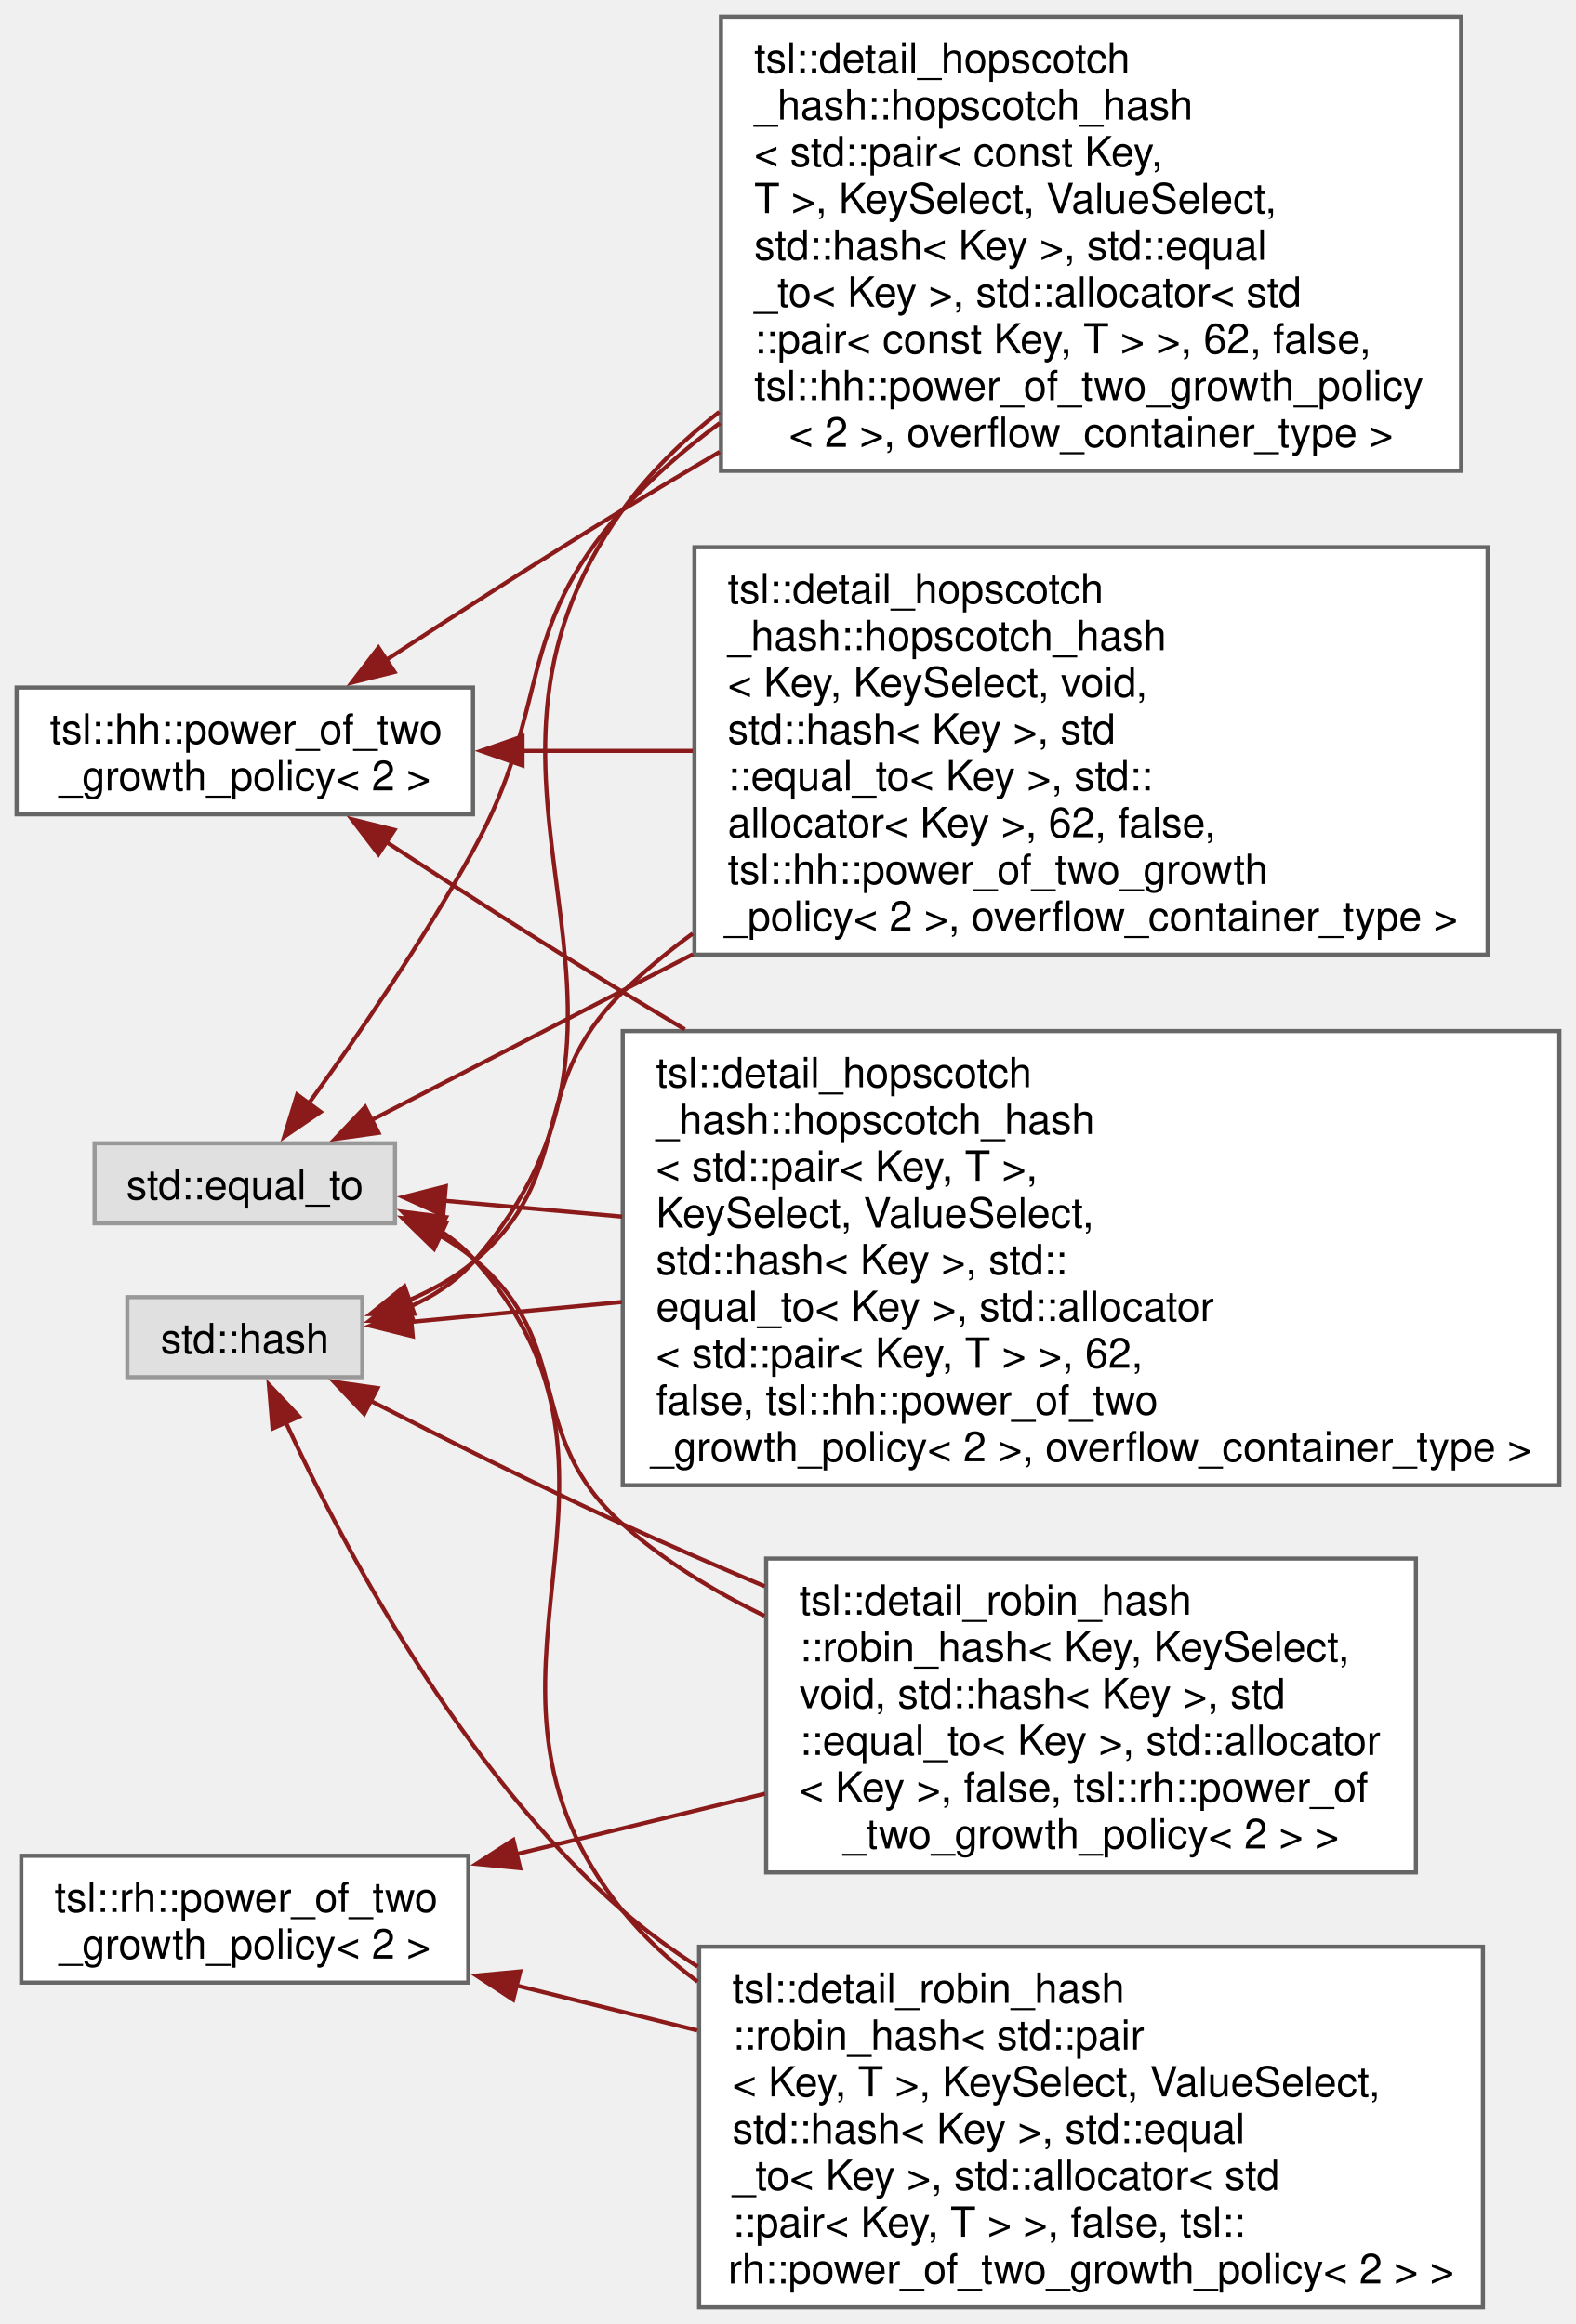
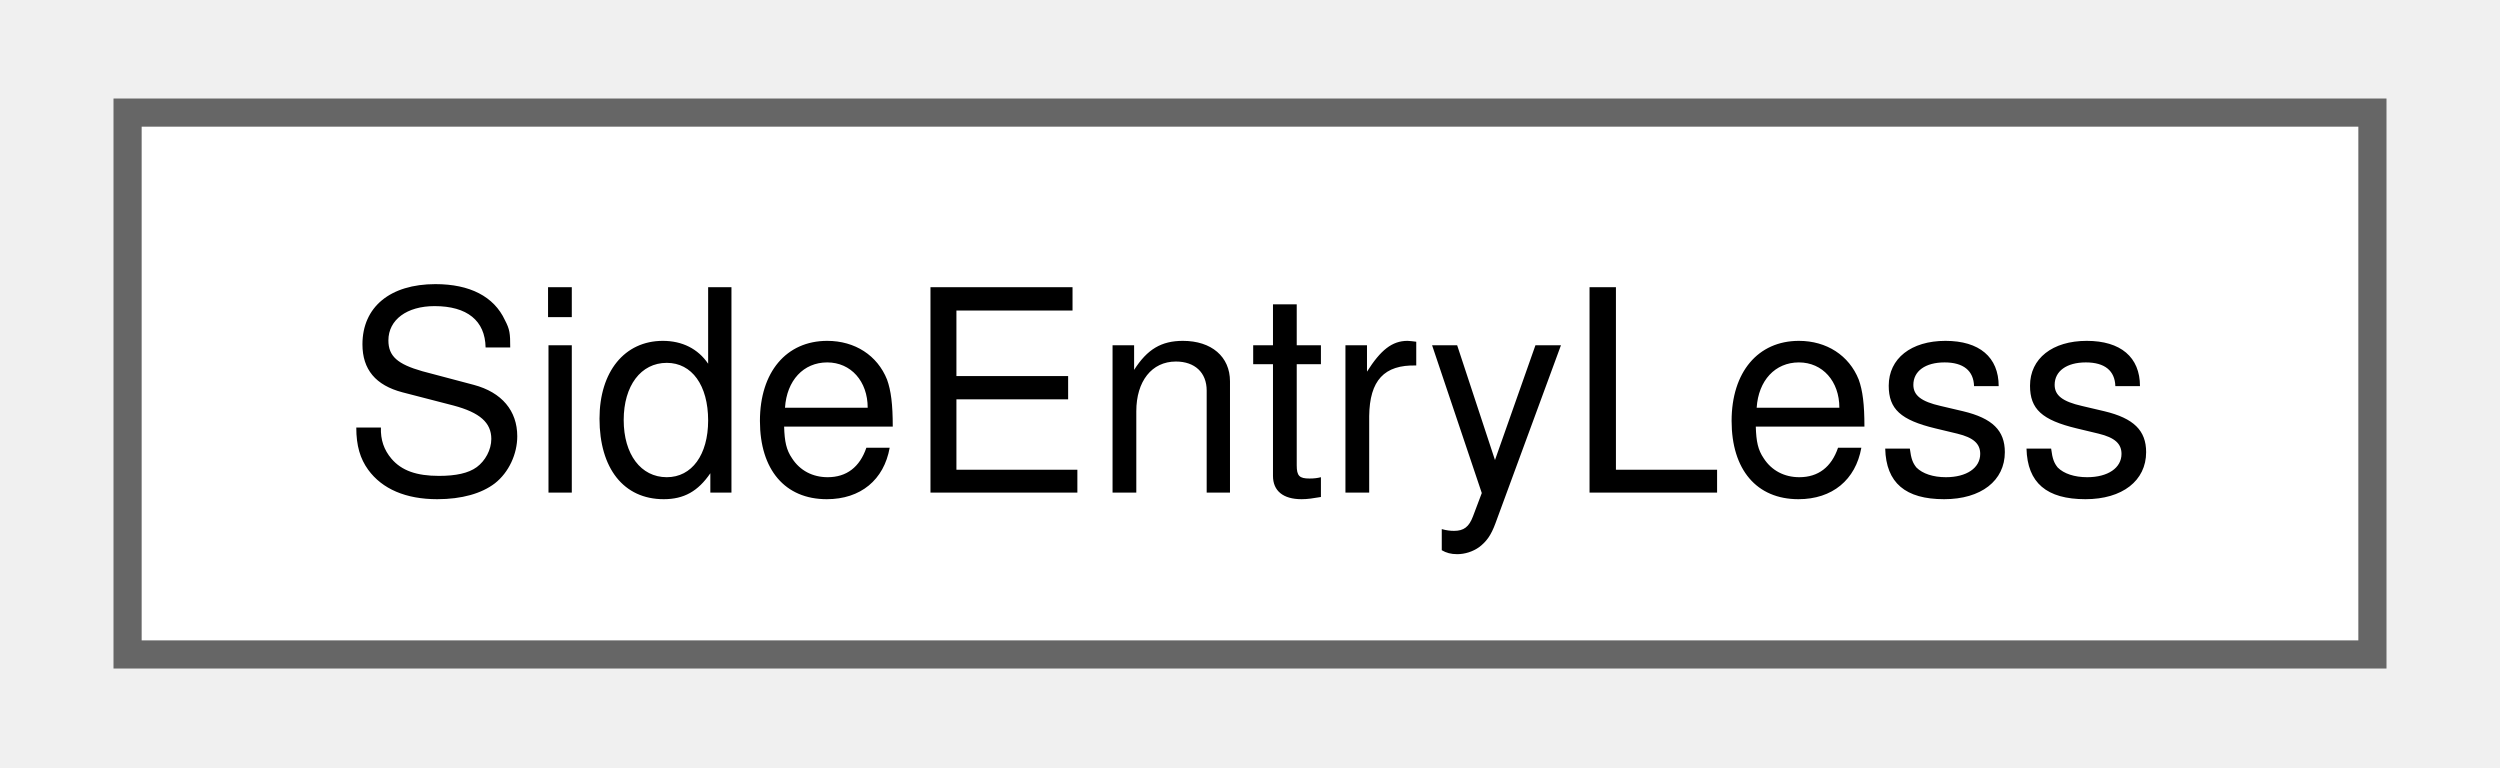
- <svg xmlns="http://www.w3.org/2000/svg" xmlns:xlink="http://www.w3.org/1999/xlink" width="379pt" height="559pt" viewBox="0.00 0.00 379.00 559.00">
-   <g id="graph0" class="graph" transform="scale(1 1) rotate(0) translate(4 555)">
+ <svg xmlns="http://www.w3.org/2000/svg" xmlns:xlink="http://www.w3.org/1999/xlink" width="88pt" height="27pt" viewBox="0.00 0.00 87.75 27.25">
+   <g id="graph0" class="graph" transform="scale(1 1) rotate(0) translate(4 23.25)">
    <g id="Node000000" class="node">
      <g id="a_Node000000">
-         <a xlink:title=" ">
-           <polygon fill="#e0e0e0" stroke="#999999" points="91,-280 18.75,-280 18.75,-260.75 91,-260.75 91,-280" />
-           <text text-anchor="middle" x="54.88" y="-266.5" font-family="Helvetica,sans-Serif" font-size="10.00">std::equal_to</text>
-         </a>
-       </g>
-     </g>
-     <g id="Node000001" class="node">
-       <g id="a_Node000001">
-         <a xlink:href="classtsl_1_1detail__hopscotch__hash_1_1hopscotch__hash.html" target="_top" xlink:title=" ">
-           <polygon fill="white" stroke="#666666" points="347.38,-551 169.38,-551 169.38,-441.75 347.38,-441.75 347.38,-551" />
-           <text text-anchor="start" x="177.38" y="-537.5" font-family="Helvetica,sans-Serif" font-size="10.00">tsl::detail_hopscotch</text>
-           <text text-anchor="start" x="177.38" y="-526.25" font-family="Helvetica,sans-Serif" font-size="10.00">_hash::hopscotch_hash</text>
-           <text text-anchor="start" x="177.38" y="-515" font-family="Helvetica,sans-Serif" font-size="10.00">&lt; std::pair&lt; const Key,</text>
-           <text text-anchor="start" x="177.38" y="-503.75" font-family="Helvetica,sans-Serif" font-size="10.00"> T &gt;, KeySelect, ValueSelect,</text>
-           <text text-anchor="start" x="177.38" y="-492.5" font-family="Helvetica,sans-Serif" font-size="10.00"> std::hash&lt; Key &gt;, std::equal</text>
-           <text text-anchor="start" x="177.38" y="-481.25" font-family="Helvetica,sans-Serif" font-size="10.00">_to&lt; Key &gt;, std::allocator&lt; std</text>
-           <text text-anchor="start" x="177.38" y="-470" font-family="Helvetica,sans-Serif" font-size="10.00">::pair&lt; const Key, T &gt; &gt;, 62, false,</text>
-           <text text-anchor="start" x="177.38" y="-458.75" font-family="Helvetica,sans-Serif" font-size="10.00"> tsl::hh::power_of_two_growth_policy</text>
-           <text text-anchor="middle" x="258.38" y="-447.5" font-family="Helvetica,sans-Serif" font-size="10.00">&lt; 2 &gt;, overflow_container_type &gt;</text>
-         </a>
-       </g>
-     </g>
-     <g id="edge311_Node000000_Node000001" class="edge">
-       <g id="a_edge311_Node000000_Node000001">
-         <a xlink:title=" ">
-           <path fill="none" stroke="#8b1a1a" d="M70.25,-289.59C81.74,-305.43 97.83,-328.71 109.75,-350.38 128.94,-385.24 119.15,-402.77 145.75,-432.38 152.62,-440.02 160.62,-446.98 169.13,-453.26" />
-           <polygon fill="#8b1a1a" stroke="#8b1a1a" points="73.1,-287.56 64.35,-281.58 67.46,-291.71 73.1,-287.56" />
-         </a>
-       </g>
-     </g>
-     <g id="Node000003" class="node">
-       <g id="a_Node000003">
-         <a xlink:href="classtsl_1_1detail__hopscotch__hash_1_1hopscotch__hash.html" target="_top" xlink:title=" ">
-           <polygon fill="white" stroke="#666666" points="353.75,-423.38 163,-423.38 163,-325.38 353.75,-325.38 353.75,-423.38" />
-           <text text-anchor="start" x="171" y="-409.88" font-family="Helvetica,sans-Serif" font-size="10.00">tsl::detail_hopscotch</text>
-           <text text-anchor="start" x="171" y="-398.62" font-family="Helvetica,sans-Serif" font-size="10.00">_hash::hopscotch_hash</text>
-           <text text-anchor="start" x="171" y="-387.38" font-family="Helvetica,sans-Serif" font-size="10.00">&lt; Key, KeySelect, void,</text>
-           <text text-anchor="start" x="171" y="-376.12" font-family="Helvetica,sans-Serif" font-size="10.00"> std::hash&lt; Key &gt;, std</text>
-           <text text-anchor="start" x="171" y="-364.88" font-family="Helvetica,sans-Serif" font-size="10.00">::equal_to&lt; Key &gt;, std::</text>
-           <text text-anchor="start" x="171" y="-353.62" font-family="Helvetica,sans-Serif" font-size="10.00">allocator&lt; Key &gt;, 62, false,</text>
-           <text text-anchor="start" x="171" y="-342.38" font-family="Helvetica,sans-Serif" font-size="10.00"> tsl::hh::power_of_two_growth</text>
-           <text text-anchor="middle" x="258.38" y="-331.12" font-family="Helvetica,sans-Serif" font-size="10.00">_policy&lt; 2 &gt;, overflow_container_type &gt;</text>
-         </a>
-       </g>
-     </g>
-     <g id="edge312_Node000000_Node000003" class="edge">
-       <g id="a_edge312_Node000000_Node000003">
-         <a xlink:title=" ">
-           <path fill="none" stroke="#8b1a1a" d="M85.16,-285.49C105.73,-296.11 134.5,-310.95 162.64,-325.48" />
-           <polygon fill="#8b1a1a" stroke="#8b1a1a" points="87.03,-282.52 76.54,-281.04 83.82,-288.74 87.03,-282.52" />
-         </a>
-       </g>
-     </g>
-     <g id="Node000005" class="node">
-       <g id="a_Node000005">
-         <a xlink:href="classtsl_1_1detail__hopscotch__hash_1_1hopscotch__hash.html" target="_top" xlink:title=" ">
-           <polygon fill="white" stroke="#666666" points="371,-307 145.75,-307 145.75,-197.75 371,-197.75 371,-307" />
-           <text text-anchor="start" x="153.75" y="-293.5" font-family="Helvetica,sans-Serif" font-size="10.00">tsl::detail_hopscotch</text>
-           <text text-anchor="start" x="153.75" y="-282.25" font-family="Helvetica,sans-Serif" font-size="10.00">_hash::hopscotch_hash</text>
-           <text text-anchor="start" x="153.75" y="-271" font-family="Helvetica,sans-Serif" font-size="10.00">&lt; std::pair&lt; Key, T &gt;,</text>
-           <text text-anchor="start" x="153.75" y="-259.75" font-family="Helvetica,sans-Serif" font-size="10.00"> KeySelect, ValueSelect,</text>
-           <text text-anchor="start" x="153.75" y="-248.5" font-family="Helvetica,sans-Serif" font-size="10.00"> std::hash&lt; Key &gt;, std::</text>
-           <text text-anchor="start" x="153.75" y="-237.25" font-family="Helvetica,sans-Serif" font-size="10.00">equal_to&lt; Key &gt;, std::allocator</text>
-           <text text-anchor="start" x="153.75" y="-226" font-family="Helvetica,sans-Serif" font-size="10.00">&lt; std::pair&lt; Key, T &gt; &gt;, 62,</text>
-           <text text-anchor="start" x="153.75" y="-214.75" font-family="Helvetica,sans-Serif" font-size="10.00"> false, tsl::hh::power_of_two</text>
-           <text text-anchor="middle" x="258.38" y="-203.5" font-family="Helvetica,sans-Serif" font-size="10.00">_growth_policy&lt; 2 &gt;, overflow_container_type &gt;</text>
-         </a>
-       </g>
-     </g>
-     <g id="edge313_Node000000_Node000005" class="edge">
-       <g id="a_edge313_Node000000_Node000005">
-         <a xlink:title=" ">
-           <path fill="none" stroke="#8b1a1a" d="M102.87,-266.18C115.89,-265.01 130.59,-263.7 145.63,-262.36" />
-           <polygon fill="#8b1a1a" stroke="#8b1a1a" points="102.59,-262.69 92.94,-267.06 103.21,-269.66 102.59,-262.69" />
-         </a>
-       </g>
-     </g>
-     <g id="Node000006" class="node">
-       <g id="a_Node000006">
-         <a xlink:href="classtsl_1_1detail__robin__hash_1_1robin__hash.html" target="_top" xlink:title=" ">
-           <polygon fill="white" stroke="#666666" points="352.62,-86.75 164.12,-86.75 164.12,0 352.62,0 352.62,-86.75" />
-           <text text-anchor="start" x="172.12" y="-73.25" font-family="Helvetica,sans-Serif" font-size="10.00">tsl::detail_robin_hash</text>
-           <text text-anchor="start" x="172.12" y="-62" font-family="Helvetica,sans-Serif" font-size="10.00">::robin_hash&lt; std::pair</text>
-           <text text-anchor="start" x="172.12" y="-50.75" font-family="Helvetica,sans-Serif" font-size="10.00">&lt; Key, T &gt;, KeySelect, ValueSelect,</text>
-           <text text-anchor="start" x="172.12" y="-39.5" font-family="Helvetica,sans-Serif" font-size="10.00"> std::hash&lt; Key &gt;, std::equal</text>
-           <text text-anchor="start" x="172.12" y="-28.25" font-family="Helvetica,sans-Serif" font-size="10.00">_to&lt; Key &gt;, std::allocator&lt; std</text>
-           <text text-anchor="start" x="172.12" y="-17" font-family="Helvetica,sans-Serif" font-size="10.00">::pair&lt; Key, T &gt; &gt;, false, tsl::</text>
-           <text text-anchor="middle" x="258.38" y="-5.75" font-family="Helvetica,sans-Serif" font-size="10.00">rh::power_of_two_growth_policy&lt; 2 &gt; &gt;</text>
-         </a>
-       </g>
-     </g>
-     <g id="edge314_Node000000_Node000006" class="edge">
-       <g id="a_edge314_Node000000_Node000006">
-         <a xlink:title=" ">
-           <path fill="none" stroke="#8b1a1a" d="M101.61,-259.14C104.61,-257.23 107.37,-254.99 109.75,-252.38 157.86,-199.36 100.73,-151.03 145.75,-95.38 150.93,-88.98 157.07,-83.32 163.77,-78.34" />
-           <polygon fill="#8b1a1a" stroke="#8b1a1a" points="100.16,-255.95 92.77,-263.54 103.28,-262.22 100.16,-255.95" />
-         </a>
-       </g>
-     </g>
-     <g id="Node000008" class="node">
-       <g id="a_Node000008">
-         <a xlink:href="classtsl_1_1detail__robin__hash_1_1robin__hash.html" target="_top" xlink:title=" ">
-           <polygon fill="white" stroke="#666666" points="336.5,-180.12 180.25,-180.12 180.25,-104.62 336.5,-104.62 336.5,-180.12" />
-           <text text-anchor="start" x="188.25" y="-166.62" font-family="Helvetica,sans-Serif" font-size="10.00">tsl::detail_robin_hash</text>
-           <text text-anchor="start" x="188.25" y="-155.38" font-family="Helvetica,sans-Serif" font-size="10.00">::robin_hash&lt; Key, KeySelect,</text>
-           <text text-anchor="start" x="188.25" y="-144.12" font-family="Helvetica,sans-Serif" font-size="10.00"> void, std::hash&lt; Key &gt;, std</text>
-           <text text-anchor="start" x="188.25" y="-132.88" font-family="Helvetica,sans-Serif" font-size="10.00">::equal_to&lt; Key &gt;, std::allocator</text>
-           <text text-anchor="start" x="188.25" y="-121.62" font-family="Helvetica,sans-Serif" font-size="10.00">&lt; Key &gt;, false, tsl::rh::power_of</text>
-           <text text-anchor="middle" x="258.38" y="-110.38" font-family="Helvetica,sans-Serif" font-size="10.00">_two_growth_policy&lt; 2 &gt; &gt;</text>
-         </a>
-       </g>
-     </g>
-     <g id="edge315_Node000000_Node000008" class="edge">
-       <g id="a_edge315_Node000000_Node000008">
-         <a xlink:title=" ">
-           <path fill="none" stroke="#8b1a1a" d="M101.63,-257.89C104.51,-256.26 107.26,-254.44 109.75,-252.38 134.91,-231.59 121.31,-210.01 145.75,-188.38 155.72,-179.55 167.61,-172.28 179.85,-166.32" />
-           <polygon fill="#8b1a1a" stroke="#8b1a1a" points="100.4,-254.6 92.81,-262 103.35,-260.94 100.4,-254.6" />
-         </a>
-       </g>
-     </g>
-     <g id="Node000002" class="node">
-       <g id="a_Node000002">
-         <a xlink:title=" ">
-           <polygon fill="#e0e0e0" stroke="#999999" points="83.12,-243 26.62,-243 26.62,-223.75 83.12,-223.75 83.12,-243" />
-           <text text-anchor="middle" x="54.88" y="-229.5" font-family="Helvetica,sans-Serif" font-size="10.00">std::hash</text>
-         </a>
-       </g>
-     </g>
-     <g id="edge316_Node000002_Node000001" class="edge">
-       <g id="a_edge316_Node000002_Node000001">
-         <a xlink:title=" ">
-           <path fill="none" stroke="#8b1a1a" d="M94.19,-240.53C100.06,-243.11 105.55,-246.61 109.75,-251.38 163.98,-312.91 97.88,-365.78 145.75,-432.38 152.14,-441.26 160.17,-449.09 168.99,-455.94" />
-           <polygon fill="#8b1a1a" stroke="#8b1a1a" points="95.43,-237.25 84.84,-237.31 93.15,-243.87 95.43,-237.25" />
-         </a>
-       </g>
-     </g>
-     <g id="edge317_Node000002_Node000003" class="edge">
-       <g id="a_edge317_Node000002_Node000003">
-         <a xlink:title=" ">
-           <path fill="none" stroke="#8b1a1a" d="M94.34,-242.25C99.87,-244.62 105.22,-247.61 109.75,-251.38 135.14,-272.49 122.09,-293.34 145.75,-316.38 150.91,-321.4 156.6,-326.1 162.59,-330.46" />
-           <polygon fill="#8b1a1a" stroke="#8b1a1a" points="95.64,-239 85.04,-238.93 93.28,-245.59 95.64,-239" />
-         </a>
-       </g>
-     </g>
-     <g id="edge318_Node000002_Node000005" class="edge">
-       <g id="a_edge318_Node000002_Node000005">
-         <a xlink:title=" ">
-           <path fill="none" stroke="#8b1a1a" d="M94.69,-237.04C109.53,-238.43 127.3,-240.11 145.55,-241.83" />
-           <polygon fill="#8b1a1a" stroke="#8b1a1a" points="95.26,-233.57 84.98,-236.12 94.6,-240.54 95.26,-233.57" />
-         </a>
-       </g>
-     </g>
-     <g id="edge319_Node000002_Node000006" class="edge">
-       <g id="a_edge319_Node000002_Node000006">
-         <a xlink:title=" ">
-           <path fill="none" stroke="#8b1a1a" d="M64.64,-213.07C78.21,-183.68 106.86,-129.12 145.75,-95.38 151.32,-90.54 157.42,-86.07 163.8,-81.94" />
-           <polygon fill="#8b1a1a" stroke="#8b1a1a" points="61.55,-211.4 60.66,-221.96 67.94,-214.26 61.55,-211.4" />
-         </a>
-       </g>
-     </g>
-     <g id="edge320_Node000002_Node000008" class="edge">
-       <g id="a_edge320_Node000002_Node000008">
-         <a xlink:title=" ">
-           <path fill="none" stroke="#8b1a1a" d="M85.09,-218.07C102.54,-209.1 125.24,-197.72 145.75,-188.38 156.72,-183.38 168.39,-178.3 179.9,-173.44" />
-           <polygon fill="#8b1a1a" stroke="#8b1a1a" points="83.58,-214.91 76.31,-222.61 86.8,-221.12 83.58,-214.91" />
-         </a>
-       </g>
-     </g>
-     <g id="Node000004" class="node">
-       <g id="a_Node000004">
-         <a xlink:href="classtsl_1_1hh_1_1power__of__two__growth__policy.html" target="_top" xlink:title=" ">
-           <polygon fill="white" stroke="#666666" points="109.75,-389.62 0,-389.62 0,-359.12 109.75,-359.12 109.75,-389.62" />
-           <text text-anchor="start" x="8" y="-376.12" font-family="Helvetica,sans-Serif" font-size="10.00">tsl::hh::power_of_two</text>
-           <text text-anchor="middle" x="54.88" y="-364.88" font-family="Helvetica,sans-Serif" font-size="10.00">_growth_policy&lt; 2 &gt;</text>
-         </a>
-       </g>
-     </g>
-     <g id="edge321_Node000004_Node000001" class="edge">
-       <g id="a_edge321_Node000004_Node000001">
-         <a xlink:title=" ">
-           <path fill="none" stroke="#8b1a1a" d="M88.75,-396.18C105.65,-407.23 126.66,-420.75 145.75,-432.38 153.29,-436.96 161.16,-441.66 169.07,-446.32" />
-           <polygon fill="#8b1a1a" stroke="#8b1a1a" points="90.86,-393.38 80.58,-390.81 87.02,-399.23 90.86,-393.38" />
-         </a>
-       </g>
-     </g>
-     <g id="edge322_Node000004_Node000003" class="edge">
-       <g id="a_edge322_Node000004_Node000003">
-         <a xlink:title=" ">
-           <path fill="none" stroke="#8b1a1a" d="M121.44,-374.38C134.6,-374.38 148.68,-374.38 162.6,-374.38" />
-           <polygon fill="#8b1a1a" stroke="#8b1a1a" points="121.65,-370.88 111.65,-374.38 121.65,-377.88 121.65,-370.88" />
-         </a>
-       </g>
-     </g>
-     <g id="edge323_Node000004_Node000005" class="edge">
-       <g id="a_edge323_Node000004_Node000005">
-         <a xlink:title=" ">
-           <path fill="none" stroke="#8b1a1a" d="M88.75,-352.57C105.65,-341.52 126.66,-328 145.75,-316.38 150.62,-313.41 155.62,-310.41 160.69,-307.39" />
-           <polygon fill="#8b1a1a" stroke="#8b1a1a" points="87.02,-349.52 80.58,-357.94 90.86,-355.37 87.02,-349.52" />
-         </a>
-       </g>
-     </g>
-     <g id="Node000007" class="node">
-       <g id="a_Node000007">
-         <a xlink:href="classtsl_1_1rh_1_1power__of__two__growth__policy.html" target="_top" xlink:title=" ">
-           <polygon fill="white" stroke="#666666" points="108.62,-108.62 1.12,-108.62 1.12,-78.12 108.62,-78.12 108.62,-108.62" />
-           <text text-anchor="start" x="9.12" y="-95.12" font-family="Helvetica,sans-Serif" font-size="10.00">tsl::rh::power_of_two</text>
-           <text text-anchor="middle" x="54.88" y="-83.88" font-family="Helvetica,sans-Serif" font-size="10.00">_growth_policy&lt; 2 &gt;</text>
-         </a>
-       </g>
-     </g>
-     <g id="edge324_Node000007_Node000006" class="edge">
-       <g id="a_edge324_Node000007_Node000006">
-         <a xlink:title=" ">
-           <path fill="none" stroke="#8b1a1a" d="M119.99,-77.47C133.9,-74.01 148.9,-70.29 163.69,-66.62" />
-           <polygon fill="#8b1a1a" stroke="#8b1a1a" points="119.41,-74 110.55,-79.81 121.1,-80.8 119.41,-74" />
-         </a>
-       </g>
-     </g>
-     <g id="edge325_Node000007_Node000008" class="edge">
-       <g id="a_edge325_Node000007_Node000008">
-         <a xlink:title=" ">
-           <path fill="none" stroke="#8b1a1a" d="M120.04,-108.98C139.09,-113.61 160.15,-118.73 179.95,-123.55" />
-           <polygon fill="#8b1a1a" stroke="#8b1a1a" points="121.09,-105.63 110.55,-106.67 119.44,-112.43 121.09,-105.63" />
+         <a xlink:href="structSideEntryLess.html" target="_top" xlink:title=" ">
+           <polygon fill="white" stroke="#666666" points="79.75,-19.25 0,-19.25 0,0 79.75,0 79.75,-19.25" />
+           <text text-anchor="middle" x="39.88" y="-5.75" font-family="Helvetica,sans-Serif" font-size="10.00">SideEntryLess</text>
        </a>
      </g>
    </g>
  </g>
</svg>
